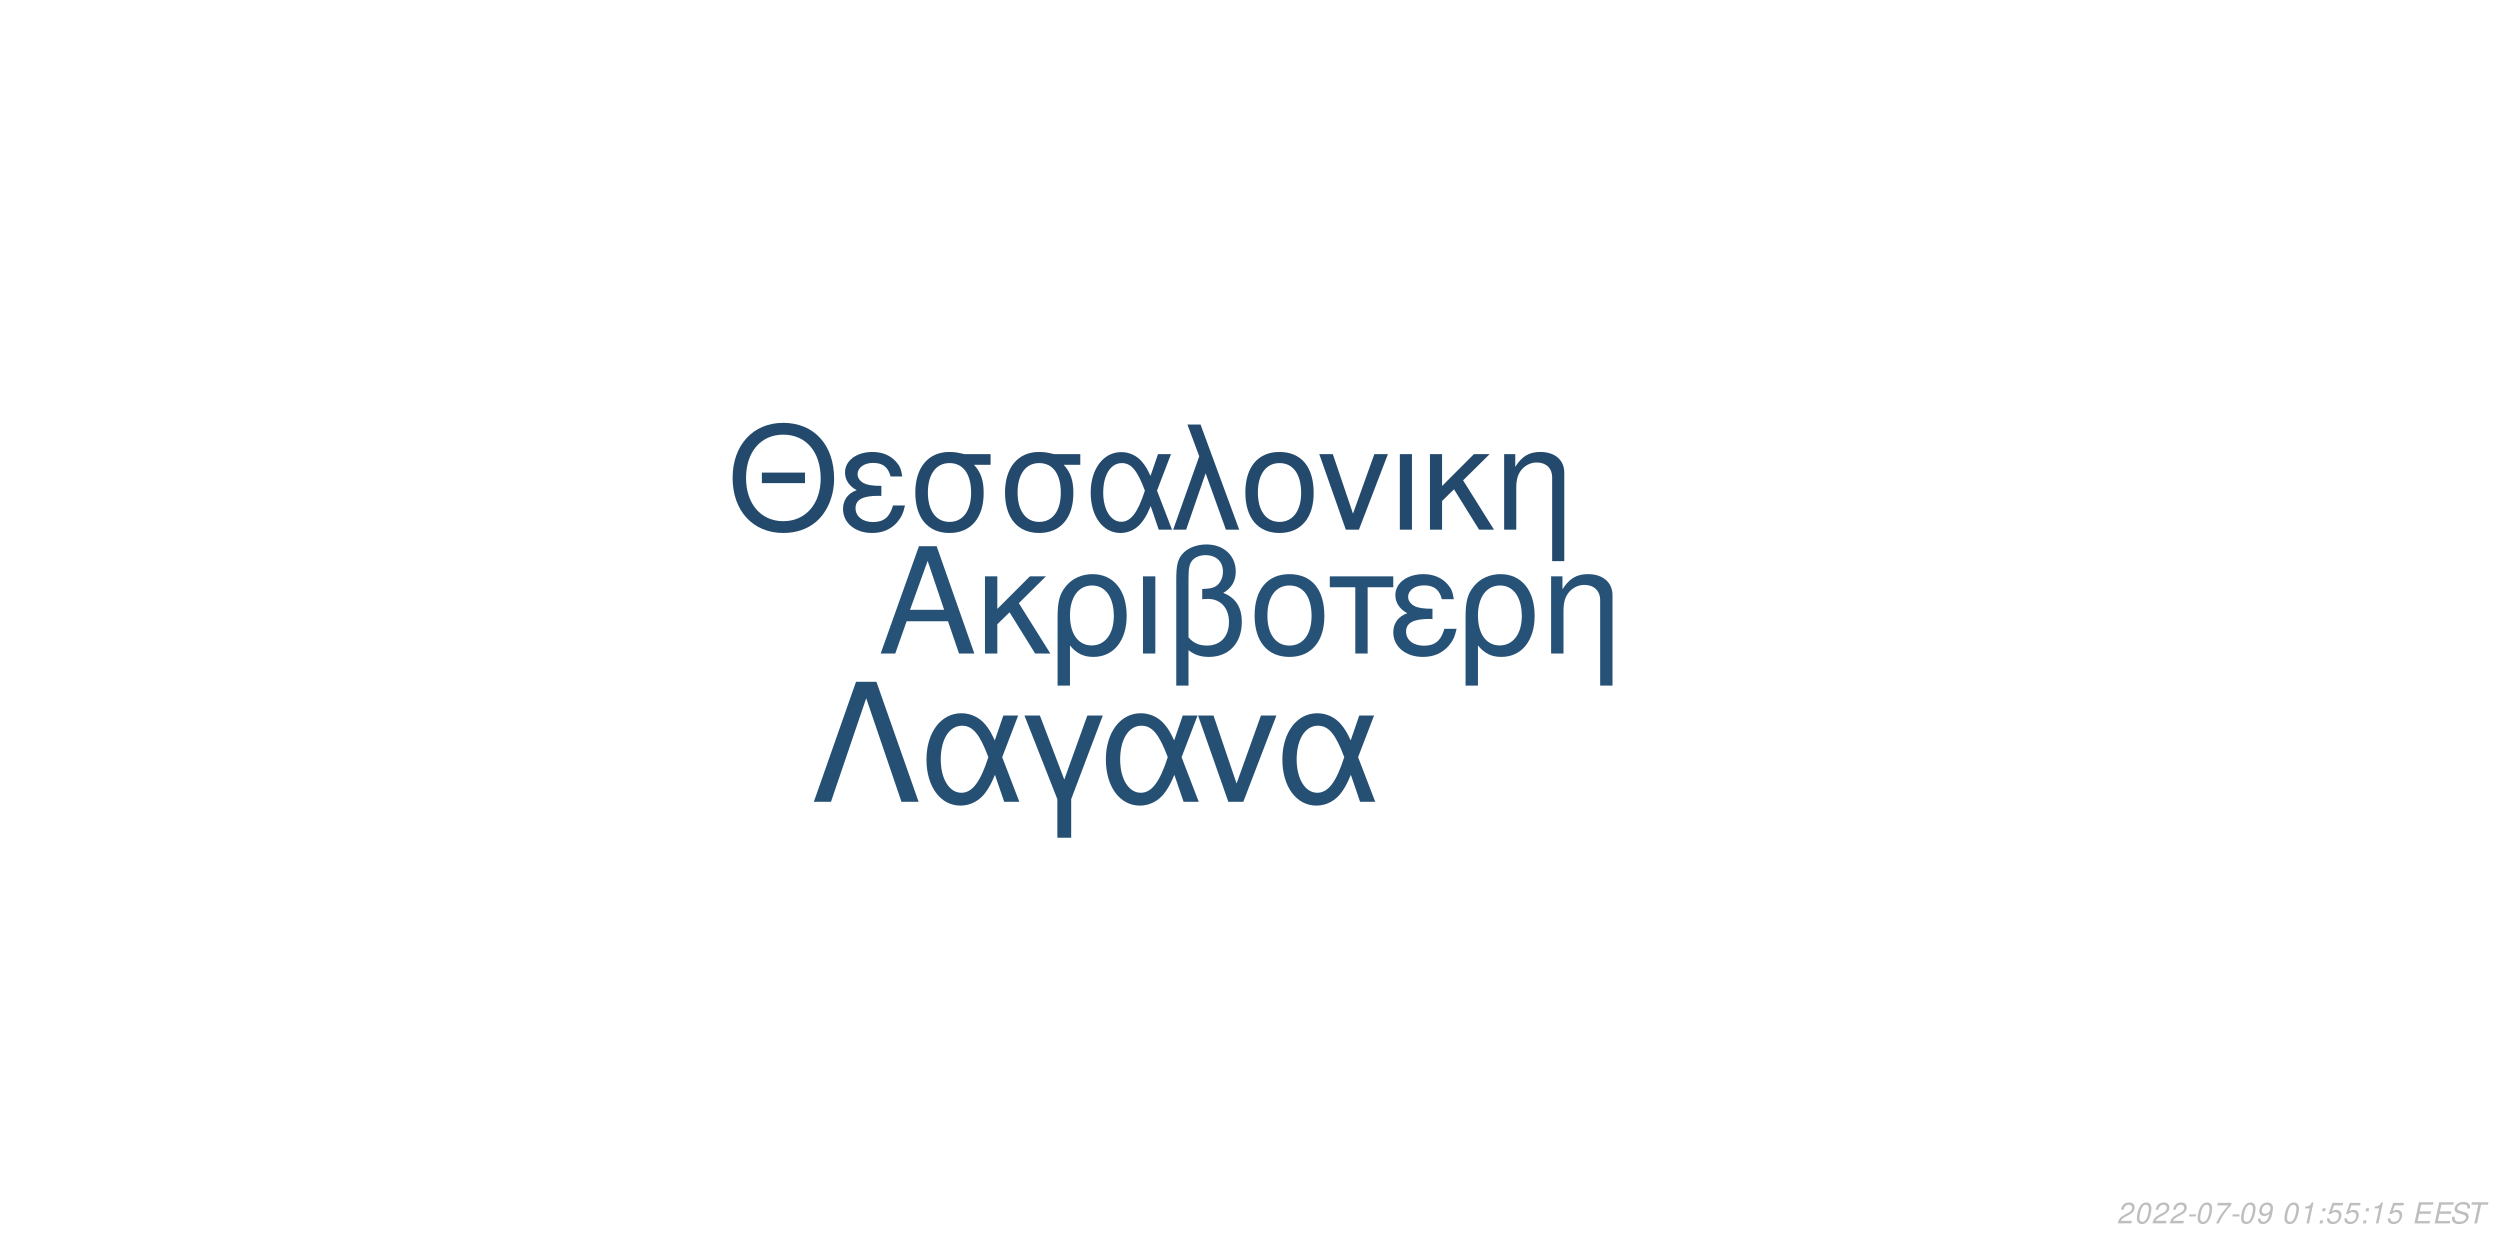
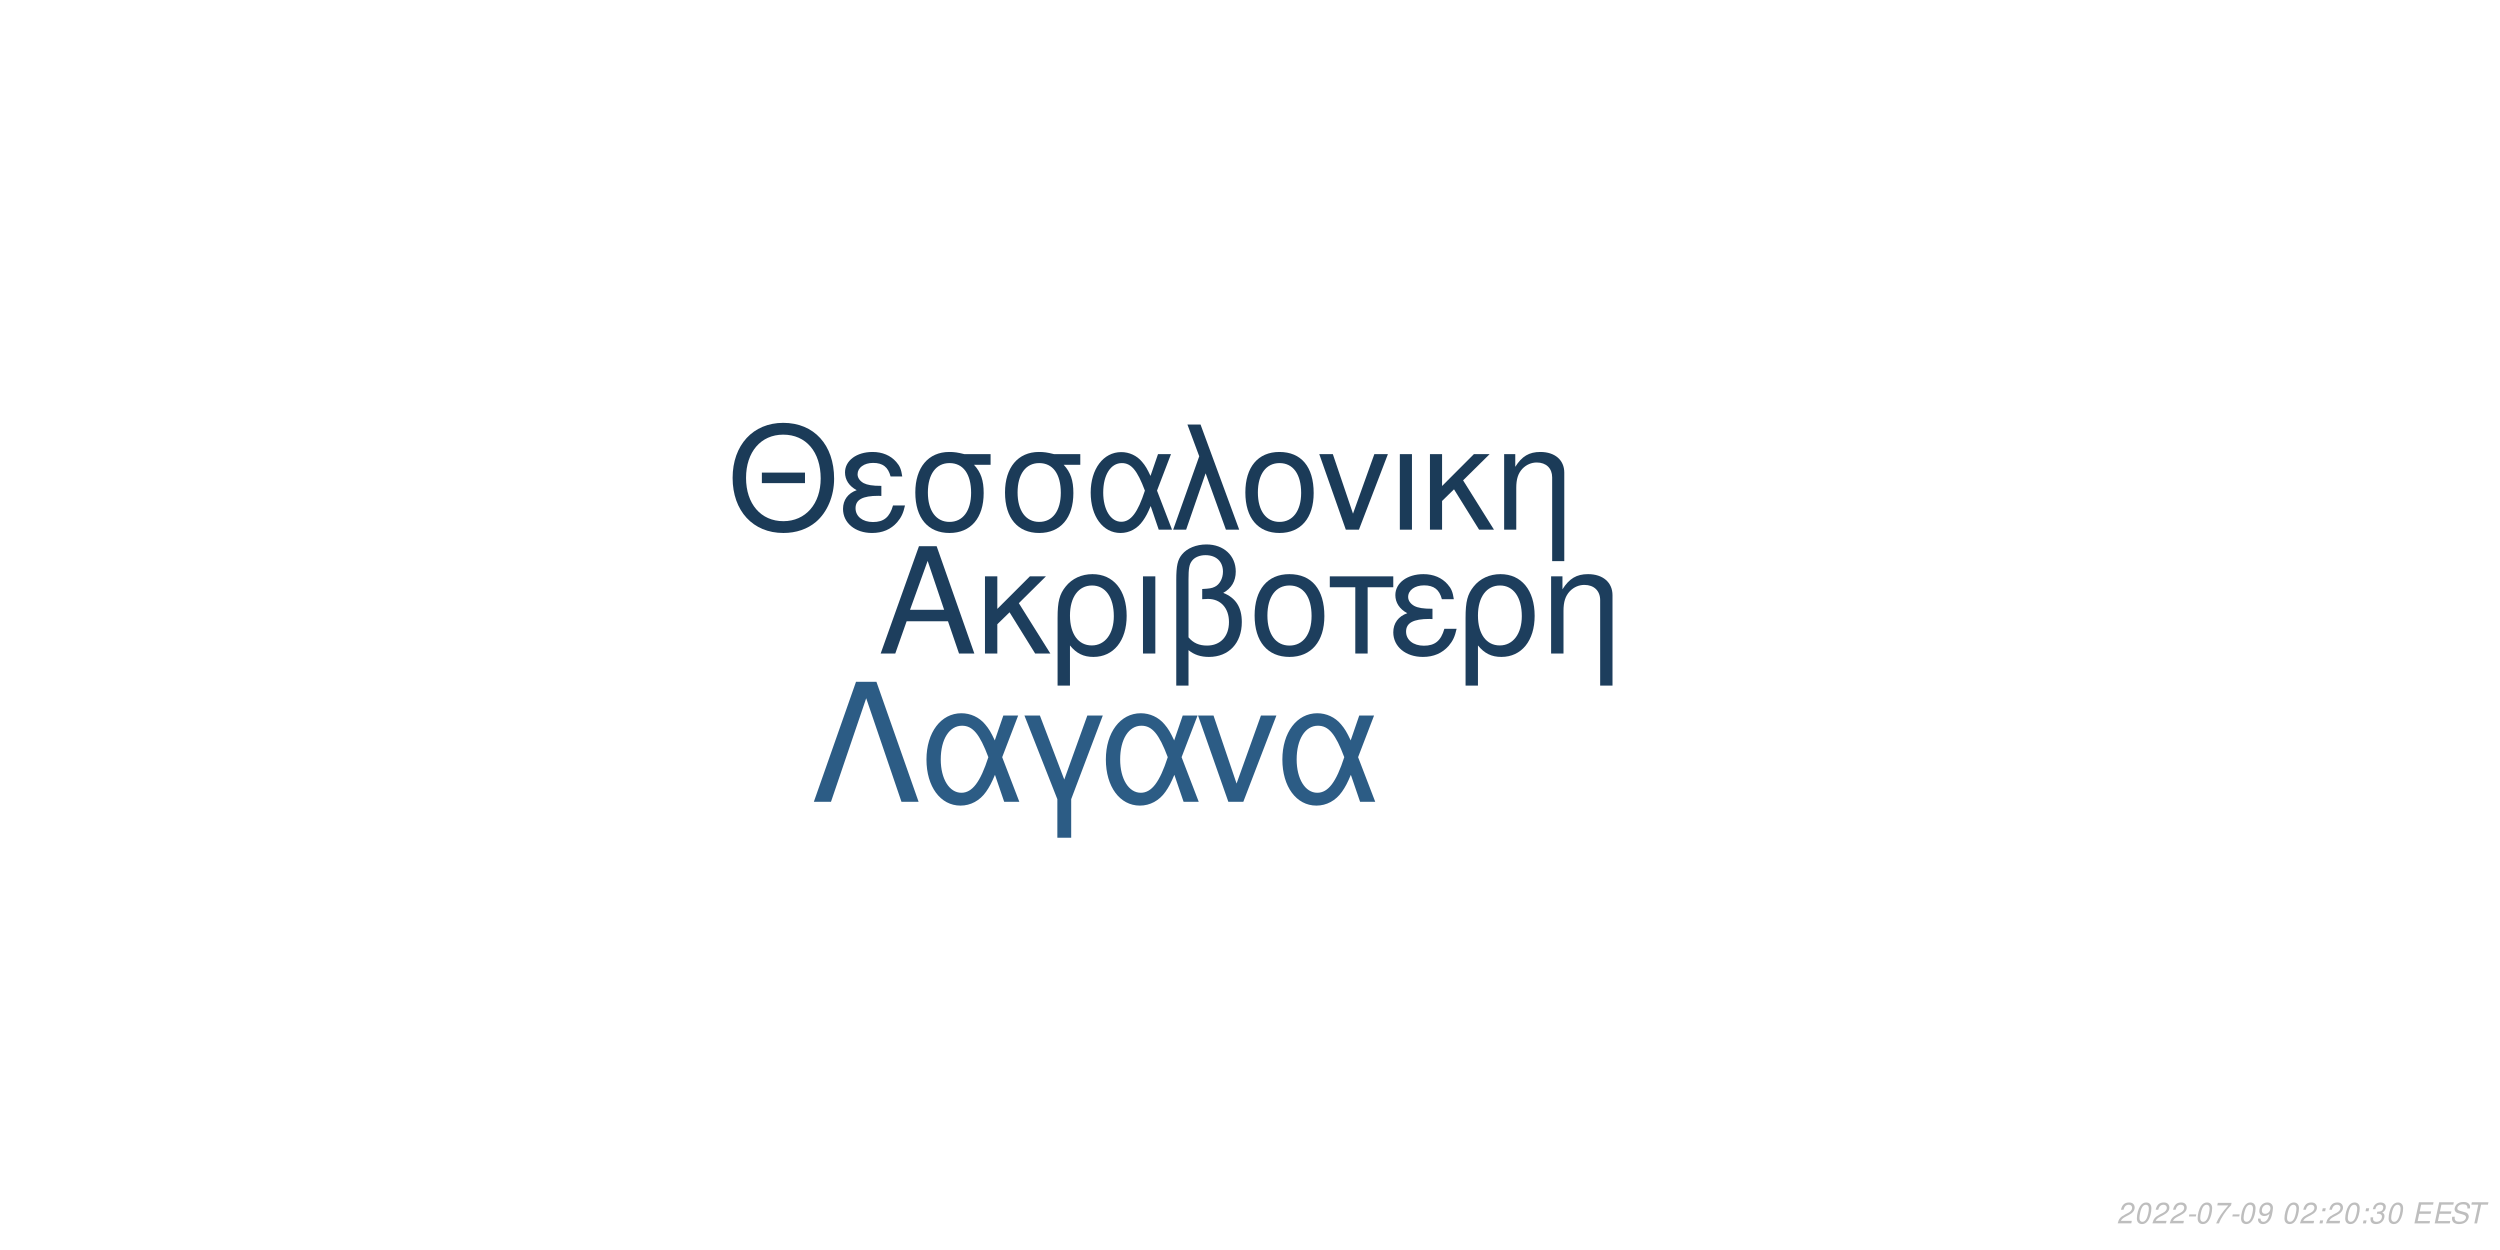
<svg xmlns="http://www.w3.org/2000/svg" xmlns:xlink="http://www.w3.org/1999/xlink" width="864pt" height="432pt" viewBox="0 0 864 432" version="1.1">
  <defs>
    <g>
      <symbol overflow="visible" id="glyph0-0">
        <path style="stroke:none;" d="" />
      </symbol>
      <symbol overflow="visible" id="glyph0-1">
        <path style="stroke:none;" d="M 24.125 -11.141 L 27.938 0 L 33.234 0 L 20.203 -37.094 L 14.094 -37.094 L 0.859 0 L 5.906 0 L 9.828 -11.141 Z M 22.797 -15.109 L 11 -15.109 L 17.094 -32.016 Z M 22.797 -15.109 " />
      </symbol>
      <symbol overflow="visible" id="glyph0-2">
        <path style="stroke:none;" d="M 7.172 -15.422 L 7.172 -26.672 L 2.906 -26.672 L 2.906 0 L 7.172 0 L 7.172 -10.125 L 11.406 -14.25 L 20.25 0 L 25.5 0 L 14.609 -17.406 L 23.969 -26.672 L 18.422 -26.672 Z M 7.172 -15.422 " />
      </symbol>
      <symbol overflow="visible" id="glyph0-3">
        <path style="stroke:none;" d="M 3 11.094 L 7.281 11.094 L 7.281 -2.797 C 9.516 -0.047 11.953 1.172 15.375 1.172 C 22.344 1.172 26.875 -4.422 26.875 -13.031 C 26.875 -21.891 22.297 -27.438 15.062 -27.438 C 11.297 -27.438 7.984 -25.906 5.797 -23.156 C 3.672 -20.516 3 -17.969 3 -12.359 Z M 14.906 -23.516 C 19.547 -23.516 22.438 -19.438 22.438 -12.922 C 22.438 -6.812 19.391 -2.797 14.812 -2.797 C 10.172 -2.797 7.281 -6.766 7.281 -13.125 C 7.281 -19.484 10.234 -23.516 14.906 -23.516 Z M 14.906 -23.516 " />
      </symbol>
      <symbol overflow="visible" id="glyph0-4">
        <path style="stroke:none;" d="M 3.516 0 L 7.781 0 L 7.781 -26.672 L 3.516 -26.672 Z M 3.516 0 " />
      </symbol>
      <symbol overflow="visible" id="glyph0-5">
        <path style="stroke:none;" d="M 4.016 11.094 L 8.25 11.094 L 8.25 -1.172 C 10.172 0.406 12.422 1.172 15.312 1.172 C 22.188 1.172 26.672 -3.609 26.672 -10.891 C 26.672 -15.984 24.578 -19.234 20.25 -20.969 C 23.109 -22.547 24.578 -25.031 24.578 -28.344 C 24.578 -33.844 20.406 -37.703 14.453 -37.703 C 10.938 -37.703 7.734 -36.391 6 -34.25 C 4.484 -32.422 4.016 -30.328 4.016 -25.391 Z M 8.25 -25.656 C 8.25 -29.359 8.5 -30.844 9.469 -32.062 C 10.375 -33.281 12.156 -34 14.094 -34 C 17.812 -34 20.156 -31.812 20.156 -28.297 C 20.156 -25.953 18.984 -23.812 17.297 -23.047 C 16.281 -22.547 15.469 -22.438 12.984 -22.297 L 12.984 -18.781 C 13.734 -18.828 14.344 -18.875 14.969 -18.875 C 19.344 -18.875 22.234 -15.719 22.234 -10.891 C 22.234 -5.906 19.281 -2.75 14.656 -2.75 C 11.953 -2.75 9.922 -3.609 8.25 -5.594 Z M 8.25 -25.656 " />
      </symbol>
      <symbol overflow="visible" id="glyph0-6">
        <path style="stroke:none;" d="M 14.094 -27.438 C 6.562 -27.438 2.094 -22.094 2.094 -13.125 C 2.094 -4.125 6.562 1.172 14.141 1.172 C 21.672 1.172 26.203 -4.172 26.203 -12.922 C 26.203 -22.188 21.828 -27.438 14.094 -27.438 Z M 14.141 -23.516 C 18.938 -23.516 21.781 -19.594 21.781 -12.984 C 21.781 -6.672 18.828 -2.75 14.141 -2.75 C 9.422 -2.75 6.516 -6.672 6.516 -13.125 C 6.516 -19.594 9.422 -23.516 14.141 -23.516 Z M 14.141 -23.516 " />
      </symbol>
      <symbol overflow="visible" id="glyph0-7">
        <path style="stroke:none;" d="M 7.891 0 L 12.156 0 L 12.156 -22.906 L 21.016 -22.906 L 21.016 -26.672 L -0.922 -26.672 L -0.922 -22.906 L 7.891 -22.906 Z M 7.891 0 " />
      </symbol>
      <symbol overflow="visible" id="glyph0-8">
        <path style="stroke:none;" d="M 14.562 -15.469 C 11.344 -15.469 9.562 -15.781 8.297 -16.438 C 6.922 -17.203 6.156 -18.328 6.156 -19.547 C 6.156 -21.891 8.453 -23.562 11.656 -23.562 C 15.062 -23.562 16.953 -22.094 17.812 -18.781 L 21.938 -18.781 C 21.578 -21.266 21.062 -22.5 19.797 -23.922 C 17.812 -26.203 14.906 -27.438 11.453 -27.438 C 5.797 -27.438 1.734 -24.375 1.734 -20.203 C 1.734 -17.609 3.156 -15.375 5.859 -13.938 C 2.797 -12.875 1.016 -10.484 1.016 -7.328 C 1.016 -2.391 5.297 1.172 11.25 1.172 C 14.969 1.172 17.906 -0.109 20.156 -2.641 C 21.578 -4.328 22.297 -5.797 22.906 -8.547 L 18.672 -8.547 C 17.5 -4.422 15.422 -2.703 11.609 -2.703 C 7.938 -2.703 5.438 -4.688 5.438 -7.578 C 5.438 -10.578 7.938 -11.953 13.484 -11.953 C 13.641 -11.953 14.094 -11.953 14.562 -11.906 Z M 14.562 -15.469 " />
      </symbol>
      <symbol overflow="visible" id="glyph0-9">
        <path style="stroke:none;" d="M 3.562 -26.672 L 3.562 0 L 7.844 0 L 7.844 -14.703 C 7.844 -17.906 8.5 -19.891 10.031 -21.531 C 11.406 -22.953 13.188 -23.719 15.062 -23.719 C 18.375 -23.719 20.516 -21.672 20.516 -18.469 L 20.516 11.094 L 24.781 11.094 L 24.781 -20.156 C 24.781 -24.578 21.469 -27.438 16.328 -27.438 C 12.359 -27.438 9.828 -25.906 7.484 -22.188 L 7.484 -26.672 Z M 3.562 -26.672 " />
      </symbol>
      <symbol overflow="visible" id="glyph1-0">
        <path style="stroke:none;" d="" />
      </symbol>
      <symbol overflow="visible" id="glyph1-1">
        <path style="stroke:none;" d="M 26.859 -19.734 L 11.953 -19.734 L 11.953 -16.094 L 26.859 -16.094 Z M 19.328 -36.922 C 8.922 -36.922 1.844 -29.25 1.844 -17.891 C 1.844 -6.484 8.875 1.141 19.391 1.141 C 23.812 1.141 27.703 -0.203 30.641 -2.688 C 34.578 -6.031 36.922 -11.656 36.922 -17.594 C 36.922 -29.297 30 -36.922 19.328 -36.922 Z M 19.328 -32.844 C 27.203 -32.844 32.281 -26.906 32.281 -17.688 C 32.281 -8.922 27.062 -2.938 19.391 -2.938 C 11.609 -2.938 6.484 -8.922 6.484 -17.891 C 6.484 -26.859 11.609 -32.844 19.328 -32.844 Z M 19.328 -32.844 " />
      </symbol>
      <symbol overflow="visible" id="glyph1-2">
        <path style="stroke:none;" d="M 14.25 -15.141 C 11.109 -15.141 9.375 -15.453 8.125 -16.094 C 6.781 -16.844 6.031 -17.938 6.031 -19.141 C 6.031 -21.422 8.266 -23.078 11.406 -23.078 C 14.75 -23.078 16.594 -21.625 17.438 -18.391 L 21.469 -18.391 C 21.125 -20.828 20.625 -22.031 19.391 -23.422 C 17.438 -25.656 14.594 -26.859 11.219 -26.859 C 5.688 -26.859 1.688 -23.875 1.688 -19.781 C 1.688 -17.234 3.094 -15.047 5.734 -13.656 C 2.734 -12.609 1 -10.266 1 -7.172 C 1 -2.344 5.188 1.141 11.016 1.141 C 14.656 1.141 17.547 -0.094 19.734 -2.594 C 21.125 -4.234 21.828 -5.688 22.422 -8.375 L 18.281 -8.375 C 17.141 -4.328 15.094 -2.641 11.359 -2.641 C 7.766 -2.641 5.328 -4.578 5.328 -7.422 C 5.328 -10.359 7.766 -11.703 13.203 -11.703 C 13.359 -11.703 13.797 -11.703 14.25 -11.656 Z M 14.25 -15.141 " />
      </symbol>
      <symbol overflow="visible" id="glyph1-3">
        <path style="stroke:none;" d="M 29 -26.109 L 19.938 -26.109 C 17.594 -26.703 16.438 -26.859 14.703 -26.859 C 7.469 -26.859 2.984 -21.469 2.984 -12.859 C 2.984 -4.031 7.375 1.141 14.797 1.141 C 22.172 1.141 26.609 -4.078 26.609 -12.656 C 26.609 -17.047 25.656 -19.828 23.266 -22.422 L 29 -22.422 Z M 14.797 -23.016 C 19.531 -23.016 22.266 -19.234 22.266 -12.75 C 22.266 -6.531 19.438 -2.688 14.797 -2.688 C 10.172 -2.688 7.328 -6.531 7.328 -12.859 C 7.328 -19.188 10.172 -23.016 14.797 -23.016 Z M 14.797 -23.016 " />
      </symbol>
      <symbol overflow="visible" id="glyph1-4">
        <path style="stroke:none;" d="M 29.344 -26.109 L 24.859 -26.109 L 22.266 -18.578 C 21.125 -21.031 20.484 -22.125 19.328 -23.469 C 17.547 -25.609 14.906 -26.812 12.156 -26.812 C 5.984 -26.812 1.594 -20.984 1.594 -12.812 C 1.594 -4.578 5.828 1.141 11.906 1.141 C 14.953 1.141 17.734 -0.344 19.625 -3.047 C 20.672 -4.531 21.281 -5.688 22.328 -8.172 L 25.109 0 L 29.703 0 L 24.516 -13.5 Z M 20.328 -13.5 C 17.891 -5.922 15.453 -2.734 12.156 -2.734 C 8.516 -2.734 5.922 -6.922 5.922 -12.812 C 5.922 -18.938 8.516 -23.016 12.359 -23.016 C 15.594 -23.016 17.688 -20.531 20.328 -13.5 Z M 20.328 -13.5 " />
      </symbol>
      <symbol overflow="visible" id="glyph1-5">
        <path style="stroke:none;" d="M 1.094 0 L 5.578 0 L 12.312 -19.484 L 19.328 0 L 23.922 0 L 10.562 -36.328 L 6.031 -36.328 L 10.109 -25.359 Z M 1.094 0 " />
      </symbol>
      <symbol overflow="visible" id="glyph1-6">
        <path style="stroke:none;" d="M 13.797 -26.859 C 6.422 -26.859 2.047 -21.625 2.047 -12.859 C 2.047 -4.031 6.422 1.141 13.859 1.141 C 21.234 1.141 25.656 -4.078 25.656 -12.656 C 25.656 -21.719 21.375 -26.859 13.797 -26.859 Z M 13.859 -23.016 C 18.531 -23.016 21.328 -19.188 21.328 -12.703 C 21.328 -6.531 18.438 -2.688 13.859 -2.688 C 9.219 -2.688 6.375 -6.531 6.375 -12.859 C 6.375 -19.188 9.219 -23.016 13.859 -23.016 Z M 13.859 -23.016 " />
      </symbol>
      <symbol overflow="visible" id="glyph1-7">
        <path style="stroke:none;" d="M 14.297 0 L 24.312 -26.109 L 19.625 -26.109 L 12.25 -5.531 L 5.281 -26.109 L 0.594 -26.109 L 9.766 0 Z M 14.297 0 " />
      </symbol>
      <symbol overflow="visible" id="glyph1-8">
        <path style="stroke:none;" d="M 3.438 0 L 7.625 0 L 7.625 -26.109 L 3.438 -26.109 Z M 3.438 0 " />
      </symbol>
      <symbol overflow="visible" id="glyph1-9">
        <path style="stroke:none;" d="M 7.031 -15.094 L 7.031 -26.109 L 2.844 -26.109 L 2.844 0 L 7.031 0 L 7.031 -9.922 L 11.156 -13.953 L 19.828 0 L 24.969 0 L 14.297 -17.047 L 23.469 -26.109 L 18.031 -26.109 Z M 7.031 -15.094 " />
      </symbol>
      <symbol overflow="visible" id="glyph1-10">
        <path style="stroke:none;" d="M 3.484 -26.109 L 3.484 0 L 7.672 0 L 7.672 -14.406 C 7.672 -17.547 8.328 -19.484 9.812 -21.078 C 11.156 -22.469 12.906 -23.219 14.75 -23.219 C 17.984 -23.219 20.078 -21.234 20.078 -18.094 L 20.078 10.859 L 24.266 10.859 L 24.266 -19.734 C 24.266 -24.062 21.031 -26.859 16 -26.859 C 12.109 -26.859 9.609 -25.359 7.328 -21.719 L 7.328 -26.109 Z M 3.484 -26.109 " />
      </symbol>
      <symbol overflow="visible" id="glyph2-0">
        <path style="stroke:none;" d="" />
      </symbol>
      <symbol overflow="visible" id="glyph2-1">
        <path style="stroke:none;" d="M 22.531 -41.484 L 15.484 -41.484 L 0.906 0 L 6.828 0 L 19 -35.797 L 31.188 0 L 37.109 0 Z M 22.531 -41.484 " />
      </symbol>
      <symbol overflow="visible" id="glyph2-2">
        <path style="stroke:none;" d="M 33.516 -29.812 L 28.391 -29.812 L 25.438 -21.219 C 24.125 -24.016 23.391 -25.266 22.078 -26.797 C 20.031 -29.25 17.016 -30.609 13.891 -30.609 C 6.828 -30.609 1.828 -23.953 1.828 -14.625 C 1.828 -5.234 6.656 1.312 13.594 1.312 C 17.078 1.312 20.266 -0.391 22.422 -3.469 C 23.609 -5.172 24.297 -6.484 25.5 -9.328 L 28.688 0 L 33.922 0 L 28 -15.422 Z M 23.219 -15.422 C 20.422 -6.766 17.641 -3.125 13.891 -3.125 C 9.734 -3.125 6.766 -7.906 6.766 -14.625 C 6.766 -21.625 9.734 -26.297 14.109 -26.297 C 17.812 -26.297 20.203 -23.453 23.219 -15.422 Z M 23.219 -15.422 " />
      </symbol>
      <symbol overflow="visible" id="glyph2-3">
        <path style="stroke:none;" d="M 12.062 12.406 L 16.844 12.406 L 16.844 -0.906 L 27.766 -29.812 L 22.422 -29.812 L 14.453 -7.688 L 6.031 -29.812 L 0.688 -29.812 L 12.062 -0.906 Z M 12.062 12.406 " />
      </symbol>
      <symbol overflow="visible" id="glyph2-4">
        <path style="stroke:none;" d="M 16.328 0 L 27.766 -29.812 L 22.422 -29.812 L 14 -6.312 L 6.031 -29.812 L 0.688 -29.812 L 11.156 0 Z M 16.328 0 " />
      </symbol>
      <symbol overflow="visible" id="glyph3-0">
        <path style="stroke:none;" d="" />
      </symbol>
      <symbol overflow="visible" id="glyph3-1">
        <path style="stroke:none;" d="M 5.234 -0.875 L 1.469 -0.875 C 1.641 -1.375 2.203 -1.891 3.109 -2.344 L 4.234 -2.938 C 5.562 -3.625 6.219 -4.469 6.219 -5.484 C 6.219 -5.938 6.062 -6.359 5.797 -6.656 C 5.469 -7.047 4.984 -7.234 4.312 -7.234 C 2.766 -7.234 1.891 -6.453 1.484 -4.734 L 2.375 -4.734 C 2.484 -5.188 2.609 -5.484 2.797 -5.75 C 3.094 -6.203 3.609 -6.453 4.188 -6.453 C 4.891 -6.453 5.344 -6.031 5.344 -5.375 C 5.344 -4.703 4.859 -4.094 4.016 -3.656 L 2.984 -3.125 C 1.234 -2.188 0.797 -1.656 0.344 -0.016 L 5.047 -0.016 Z M 5.234 -0.875 " />
      </symbol>
      <symbol overflow="visible" id="glyph3-2">
        <path style="stroke:none;" d="M 4.203 -7.234 C 3.375 -7.234 2.688 -6.812 2.125 -5.984 C 1.484 -5.047 0.984 -3.188 0.984 -1.734 C 0.984 -1.109 1.172 -0.562 1.484 -0.266 C 1.797 0.047 2.281 0.234 2.766 0.234 C 3.625 0.234 4.281 -0.156 4.859 -1.016 C 5.516 -1.953 6 -3.797 6 -5.266 C 6 -6.5 5.328 -7.234 4.203 -7.234 Z M 4.094 -6.453 C 4.734 -6.453 5.125 -5.984 5.125 -5.156 C 5.125 -4.203 4.781 -2.625 4.406 -1.812 C 3.984 -0.938 3.516 -0.547 2.875 -0.547 C 2.25 -0.547 1.875 -1.031 1.875 -1.828 C 1.875 -2.797 2.203 -4.344 2.594 -5.203 C 2.984 -6.047 3.453 -6.453 4.094 -6.453 Z M 4.094 -6.453 " />
      </symbol>
      <symbol overflow="visible" id="glyph3-3">
        <path style="stroke:none;" d="M 3.516 -3.125 L 1.125 -3.125 L 0.969 -2.406 L 3.359 -2.406 Z M 3.516 -3.125 " />
      </symbol>
      <symbol overflow="visible" id="glyph3-4">
        <path style="stroke:none;" d="M 6.703 -7.094 L 1.953 -7.094 L 1.766 -6.219 L 5.594 -6.219 C 3.344 -3.688 2.266 -2.109 1.375 0 L 2.344 0 C 3.031 -1.906 4.828 -4.594 6.547 -6.281 Z M 6.703 -7.094 " />
      </symbol>
      <symbol overflow="visible" id="glyph3-5">
        <path style="stroke:none;" d="M 0.844 -1.656 C 0.844 -1.547 0.844 -1.438 0.844 -1.375 C 0.844 -0.406 1.531 0.234 2.578 0.234 C 3.203 0.234 3.766 0.016 4.297 -0.438 C 4.938 -1 5.312 -1.656 5.594 -2.719 C 5.844 -3.672 6.016 -4.766 6.016 -5.375 C 6.016 -5.844 5.844 -6.328 5.547 -6.656 C 5.203 -7.031 4.703 -7.234 4.062 -7.234 C 2.516 -7.234 1.297 -5.938 1.297 -4.266 C 1.297 -3.203 1.984 -2.547 3.047 -2.547 C 3.484 -2.547 3.953 -2.672 4.281 -2.891 C 4.406 -2.984 4.547 -3.078 4.828 -3.344 C 4.438 -1.484 3.703 -0.547 2.703 -0.547 C 2.109 -0.547 1.719 -0.938 1.719 -1.547 L 1.719 -1.656 Z M 3.953 -6.453 C 4.625 -6.453 5.141 -5.953 5.141 -5.281 C 5.141 -4.188 4.312 -3.312 3.297 -3.312 C 2.594 -3.312 2.172 -3.734 2.172 -4.453 C 2.172 -5.562 2.984 -6.453 3.953 -6.453 Z M 3.953 -6.453 " />
      </symbol>
      <symbol overflow="visible" id="glyph3-6">
        <path style="stroke:none;" d="" />
      </symbol>
      <symbol overflow="visible" id="glyph3-7">
-         <path style="stroke:none;" d="M 3.703 -5.188 L 2.594 0 L 3.469 0 L 5.016 -7.234 L 4.438 -7.234 C 3.906 -6.156 3.688 -6.016 2.234 -5.812 L 2.109 -5.188 Z M 3.703 -5.188 " />
+         <path style="stroke:none;" d="M 2.359 -1.031 L 1.312 -1.031 L 1.094 0 L 2.141 0 Z M 3.266 -5.234 L 2.219 -5.234 L 2 -4.203 L 3.047 -4.203 Z M 3.266 -5.234 " />
      </symbol>
      <symbol overflow="visible" id="glyph3-8">
-         <path style="stroke:none;" d="M 2.359 -1.031 L 1.312 -1.031 L 1.094 0 L 2.141 0 Z M 3.266 -5.234 L 2.219 -5.234 L 2 -4.203 L 3.047 -4.203 Z M 3.266 -5.234 " />
+         <path style="stroke:none;" d="M 2.922 -3.312 C 3.125 -3.344 3.234 -3.344 3.375 -3.344 C 4.203 -3.344 4.688 -3 4.688 -2.406 C 4.688 -1.312 3.906 -0.547 2.781 -0.547 C 2.047 -0.547 1.594 -0.938 1.594 -1.562 C 1.594 -1.719 1.609 -1.844 1.656 -2.094 L 0.766 -2.094 C 0.734 -1.797 0.719 -1.641 0.719 -1.469 C 0.719 -0.375 1.406 0.234 2.641 0.234 C 3.547 0.234 4.297 -0.078 4.812 -0.656 C 5.266 -1.156 5.562 -1.875 5.562 -2.547 C 5.562 -3.125 5.344 -3.453 4.797 -3.734 C 5.641 -4.234 6.016 -4.844 6.016 -5.734 C 6.016 -6.656 5.312 -7.234 4.203 -7.234 C 3.375 -7.234 2.672 -6.938 2.188 -6.375 C 1.891 -6.031 1.703 -5.641 1.516 -4.906 L 2.391 -4.906 C 2.5 -5.359 2.594 -5.594 2.734 -5.812 C 3.047 -6.234 3.516 -6.453 4.078 -6.453 C 4.734 -6.453 5.141 -6.125 5.141 -5.578 C 5.141 -5.188 5.016 -4.797 4.797 -4.547 C 4.516 -4.234 4 -4.062 3.266 -4.062 L 3.078 -4.062 Z M 2.922 -3.312 " />
      </symbol>
      <symbol overflow="visible" id="glyph3-9">
-         <path style="stroke:none;" d="M 6.297 -7.094 L 2.594 -7.094 L 1.234 -3.234 L 2.047 -3.234 C 2.656 -3.766 2.938 -3.906 3.531 -3.906 C 4.328 -3.906 4.797 -3.453 4.797 -2.688 C 4.797 -1.438 3.969 -0.547 2.828 -0.547 C 2.031 -0.547 1.609 -0.938 1.578 -1.734 L 0.703 -1.734 L 0.703 -1.516 C 0.703 -0.938 0.844 -0.547 1.188 -0.266 C 1.562 0.062 2.078 0.234 2.703 0.234 C 3.656 0.234 4.391 -0.156 4.984 -0.922 C 5.422 -1.5 5.672 -2.234 5.672 -2.953 C 5.672 -4 4.938 -4.672 3.812 -4.672 C 3.328 -4.672 2.906 -4.547 2.406 -4.234 L 3.109 -6.219 L 6.109 -6.219 Z M 6.297 -7.094 " />
+         <path style="stroke:none;" d="M 2.547 -3.312 L 6.5 -3.312 L 6.688 -4.141 L 2.719 -4.141 L 3.219 -6.469 L 7.344 -6.469 L 7.516 -7.297 L 2.453 -7.297 L 0.906 0 L 6.125 0 L 6.297 -0.812 L 2.016 -0.812 Z M 2.547 -3.312 " />
      </symbol>
      <symbol overflow="visible" id="glyph3-10">
-         <path style="stroke:none;" d="M 2.547 -3.312 L 6.5 -3.312 L 6.688 -4.141 L 2.719 -4.141 L 3.219 -6.469 L 7.344 -6.469 L 7.516 -7.297 L 2.453 -7.297 L 0.906 0 L 6.125 0 L 6.297 -0.812 L 2.016 -0.812 Z M 2.547 -3.312 " />
+         <path style="stroke:none;" d="M 7.062 -5.156 C 7.125 -5.438 7.141 -5.562 7.141 -5.703 C 7.141 -6.156 6.938 -6.594 6.594 -6.891 C 6.188 -7.25 5.656 -7.406 4.875 -7.406 C 3.844 -7.406 3.047 -7.125 2.5 -6.562 C 2.094 -6.141 1.781 -5.438 1.781 -4.922 C 1.781 -4.297 2.219 -3.766 2.891 -3.562 L 4.594 -3.094 C 5.406 -2.859 5.734 -2.578 5.734 -2.094 C 5.734 -1.781 5.547 -1.406 5.266 -1.141 C 4.844 -0.766 4.266 -0.578 3.453 -0.578 C 2.328 -0.578 1.812 -0.984 1.812 -1.906 C 1.812 -2.047 1.812 -2.125 1.844 -2.312 L 0.984 -2.312 C 0.906 -2.062 0.891 -1.906 0.891 -1.688 C 0.891 -0.484 1.797 0.234 3.297 0.234 C 4.359 0.234 5.234 -0.062 5.812 -0.609 C 6.344 -1.078 6.688 -1.797 6.688 -2.375 C 6.688 -2.641 6.609 -2.906 6.453 -3.156 C 6.234 -3.5 5.938 -3.703 5.469 -3.828 L 3.75 -4.312 C 2.984 -4.547 2.734 -4.734 2.734 -5.188 C 2.734 -5.547 2.875 -5.844 3.188 -6.109 C 3.547 -6.438 4.031 -6.594 4.703 -6.594 C 5.266 -6.594 5.688 -6.484 5.906 -6.297 C 6.094 -6.125 6.219 -5.797 6.219 -5.516 C 6.219 -5.422 6.203 -5.344 6.188 -5.156 Z M 7.062 -5.156 " />
      </symbol>
      <symbol overflow="visible" id="glyph3-11">
-         <path style="stroke:none;" d="M 7.062 -5.156 C 7.125 -5.438 7.141 -5.562 7.141 -5.703 C 7.141 -6.156 6.938 -6.594 6.594 -6.891 C 6.188 -7.25 5.656 -7.406 4.875 -7.406 C 3.844 -7.406 3.047 -7.125 2.5 -6.562 C 2.094 -6.141 1.781 -5.438 1.781 -4.922 C 1.781 -4.297 2.219 -3.766 2.891 -3.562 L 4.594 -3.094 C 5.406 -2.859 5.734 -2.578 5.734 -2.094 C 5.734 -1.781 5.547 -1.406 5.266 -1.141 C 4.844 -0.766 4.266 -0.578 3.453 -0.578 C 2.328 -0.578 1.812 -0.984 1.812 -1.906 C 1.812 -2.047 1.812 -2.125 1.844 -2.312 L 0.984 -2.312 C 0.906 -2.062 0.891 -1.906 0.891 -1.688 C 0.891 -0.484 1.797 0.234 3.297 0.234 C 4.359 0.234 5.234 -0.062 5.812 -0.609 C 6.344 -1.078 6.688 -1.797 6.688 -2.375 C 6.688 -2.641 6.609 -2.906 6.453 -3.156 C 6.234 -3.5 5.938 -3.703 5.469 -3.828 L 3.75 -4.312 C 2.984 -4.547 2.734 -4.734 2.734 -5.188 C 2.734 -5.547 2.875 -5.844 3.188 -6.109 C 3.547 -6.438 4.031 -6.594 4.703 -6.594 C 5.266 -6.594 5.688 -6.484 5.906 -6.297 C 6.094 -6.125 6.219 -5.797 6.219 -5.516 C 6.219 -5.422 6.203 -5.344 6.188 -5.156 Z M 7.062 -5.156 " />
-       </symbol>
-       <symbol overflow="visible" id="glyph3-12">
        <path style="stroke:none;" d="M 4.938 -6.469 L 7.312 -6.469 L 7.484 -7.297 L 1.75 -7.297 L 1.578 -6.469 L 3.984 -6.469 L 2.609 0 L 3.547 0 Z M 4.938 -6.469 " />
      </symbol>
    </g>
  </defs>
  <g id="surface1">
    <rect x="0" y="0" width="864" height="432" style="fill:rgb(100%,100%,100%);fill-opacity:1;stroke:none;" />
-     <g style="fill:rgb(15.294%,32.157%,47.059%);fill-opacity:1;">
+     <g style="fill:rgb(11.373%,24.314%,36.471%);fill-opacity:1;">
      <use xlink:href="#glyph0-1" x="303.5" y="225.861" />
      <use xlink:href="#glyph0-2" x="337.5" y="225.861" />
      <use xlink:href="#glyph0-3" x="362.5" y="225.861" />
      <use xlink:href="#glyph0-4" x="391.5" y="225.861" />
      <use xlink:href="#glyph0-5" x="402.5" y="225.861" />
      <use xlink:href="#glyph0-6" x="431.5" y="225.861" />
      <use xlink:href="#glyph0-7" x="460.5" y="225.861" />
      <use xlink:href="#glyph0-8" x="480.5" y="225.861" />
      <use xlink:href="#glyph0-3" x="503.5" y="225.861" />
      <use xlink:href="#glyph0-9" x="532.5" y="225.861" />
    </g>
-     <g style="fill:rgb(13.725%,29.02%,42.745%);fill-opacity:1;">
+     <g style="fill:rgb(10.588%,23.137%,34.51%);fill-opacity:1;">
      <use xlink:href="#glyph1-1" x="251.348" y="183.058" />
      <use xlink:href="#glyph1-2" x="290.348" y="183.058" />
      <use xlink:href="#glyph1-3" x="313.348" y="183.058" />
      <use xlink:href="#glyph1-3" x="344.348" y="183.058" />
      <use xlink:href="#glyph1-4" x="375.348" y="183.058" />
      <use xlink:href="#glyph1-5" x="404.348" y="183.058" />
      <use xlink:href="#glyph1-6" x="428.348" y="183.058" />
      <use xlink:href="#glyph1-7" x="455.348" y="183.058" />
      <use xlink:href="#glyph1-8" x="480.348" y="183.058" />
      <use xlink:href="#glyph1-9" x="491.348" y="183.058" />
      <use xlink:href="#glyph1-10" x="516.348" y="183.058" />
    </g>
-     <g style="fill:rgb(14.51%,31.373%,45.49%);fill-opacity:1;">
+     <g style="fill:rgb(17.255%,36.078%,52.157%);fill-opacity:1;">
      <use xlink:href="#glyph2-1" x="280.359" y="277.105" />
      <use xlink:href="#glyph2-2" x="318.359" y="277.105" />
      <use xlink:href="#glyph2-3" x="353.359" y="277.105" />
      <use xlink:href="#glyph2-2" x="380.359" y="277.105" />
      <use xlink:href="#glyph2-4" x="413.359" y="277.105" />
      <use xlink:href="#glyph2-2" x="441.359" y="277.105" />
    </g>
    <g style="fill:rgb(74.51%,74.51%,74.51%);fill-opacity:1;">
      <use xlink:href="#glyph3-1" x="731.52" y="422.81" />
      <use xlink:href="#glyph3-2" x="737.52" y="422.81" />
      <use xlink:href="#glyph3-1" x="743.52" y="422.81" />
      <use xlink:href="#glyph3-1" x="749.52" y="422.81" />
      <use xlink:href="#glyph3-3" x="755.52" y="422.81" />
      <use xlink:href="#glyph3-2" x="758.52" y="422.81" />
      <use xlink:href="#glyph3-4" x="764.52" y="422.81" />
      <use xlink:href="#glyph3-3" x="770.52" y="422.81" />
      <use xlink:href="#glyph3-2" x="773.52" y="422.81" />
      <use xlink:href="#glyph3-5" x="779.52" y="422.81" />
      <use xlink:href="#glyph3-6" x="785.52" y="422.81" />
      <use xlink:href="#glyph3-2" x="788.52" y="422.81" />
-       <use xlink:href="#glyph3-7" x="794.52" y="422.81" />
-       <use xlink:href="#glyph3-8" x="800.52" y="422.81" />
-       <use xlink:href="#glyph3-9" x="803.52" y="422.81" />
-       <use xlink:href="#glyph3-9" x="809.52" y="422.81" />
-       <use xlink:href="#glyph3-8" x="815.52" y="422.81" />
-       <use xlink:href="#glyph3-7" x="818.52" y="422.81" />
-       <use xlink:href="#glyph3-9" x="824.52" y="422.81" />
+       <use xlink:href="#glyph3-1" x="794.52" y="422.81" />
+       <use xlink:href="#glyph3-7" x="800.52" y="422.81" />
+       <use xlink:href="#glyph3-1" x="803.52" y="422.81" />
+       <use xlink:href="#glyph3-2" x="809.52" y="422.81" />
+       <use xlink:href="#glyph3-7" x="815.52" y="422.81" />
+       <use xlink:href="#glyph3-8" x="818.52" y="422.81" />
+       <use xlink:href="#glyph3-2" x="824.52" y="422.81" />
      <use xlink:href="#glyph3-6" x="830.52" y="422.81" />
-       <use xlink:href="#glyph3-10" x="833.52" y="422.81" />
-       <use xlink:href="#glyph3-10" x="840.52" y="422.81" />
-       <use xlink:href="#glyph3-11" x="846.52" y="422.81" />
-       <use xlink:href="#glyph3-12" x="852.52" y="422.81" />
+       <use xlink:href="#glyph3-9" x="833.52" y="422.81" />
+       <use xlink:href="#glyph3-9" x="840.52" y="422.81" />
+       <use xlink:href="#glyph3-10" x="846.52" y="422.81" />
+       <use xlink:href="#glyph3-11" x="852.52" y="422.81" />
    </g>
  </g>
</svg>
